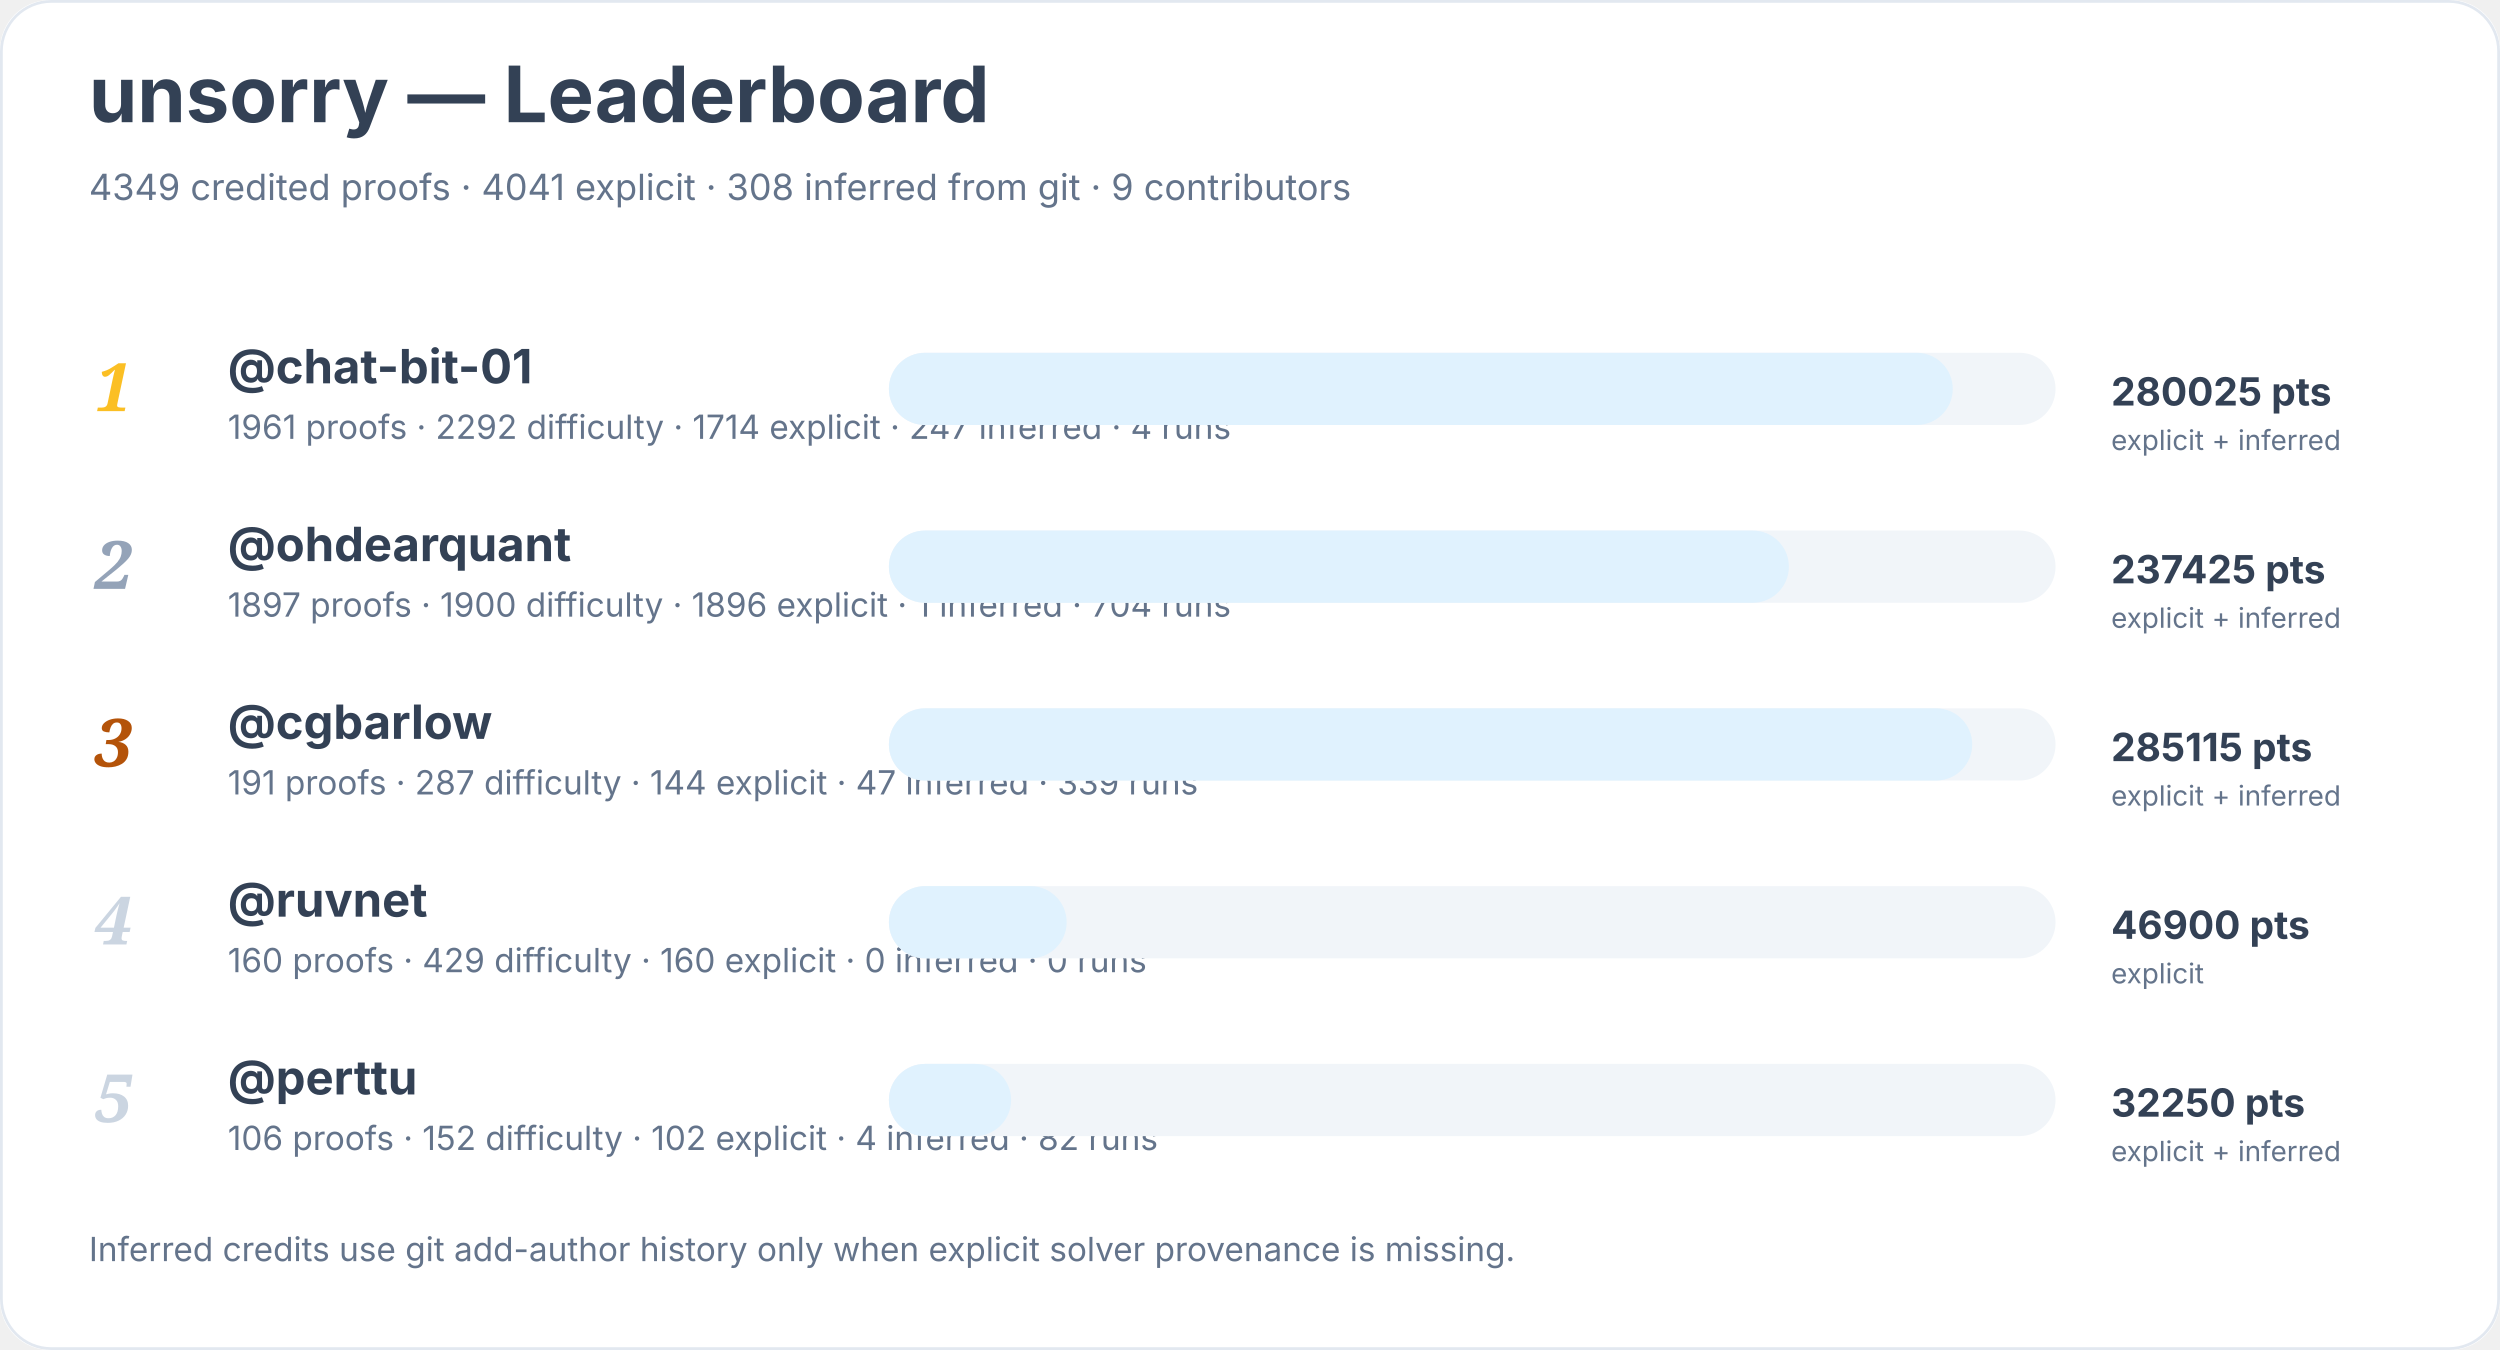
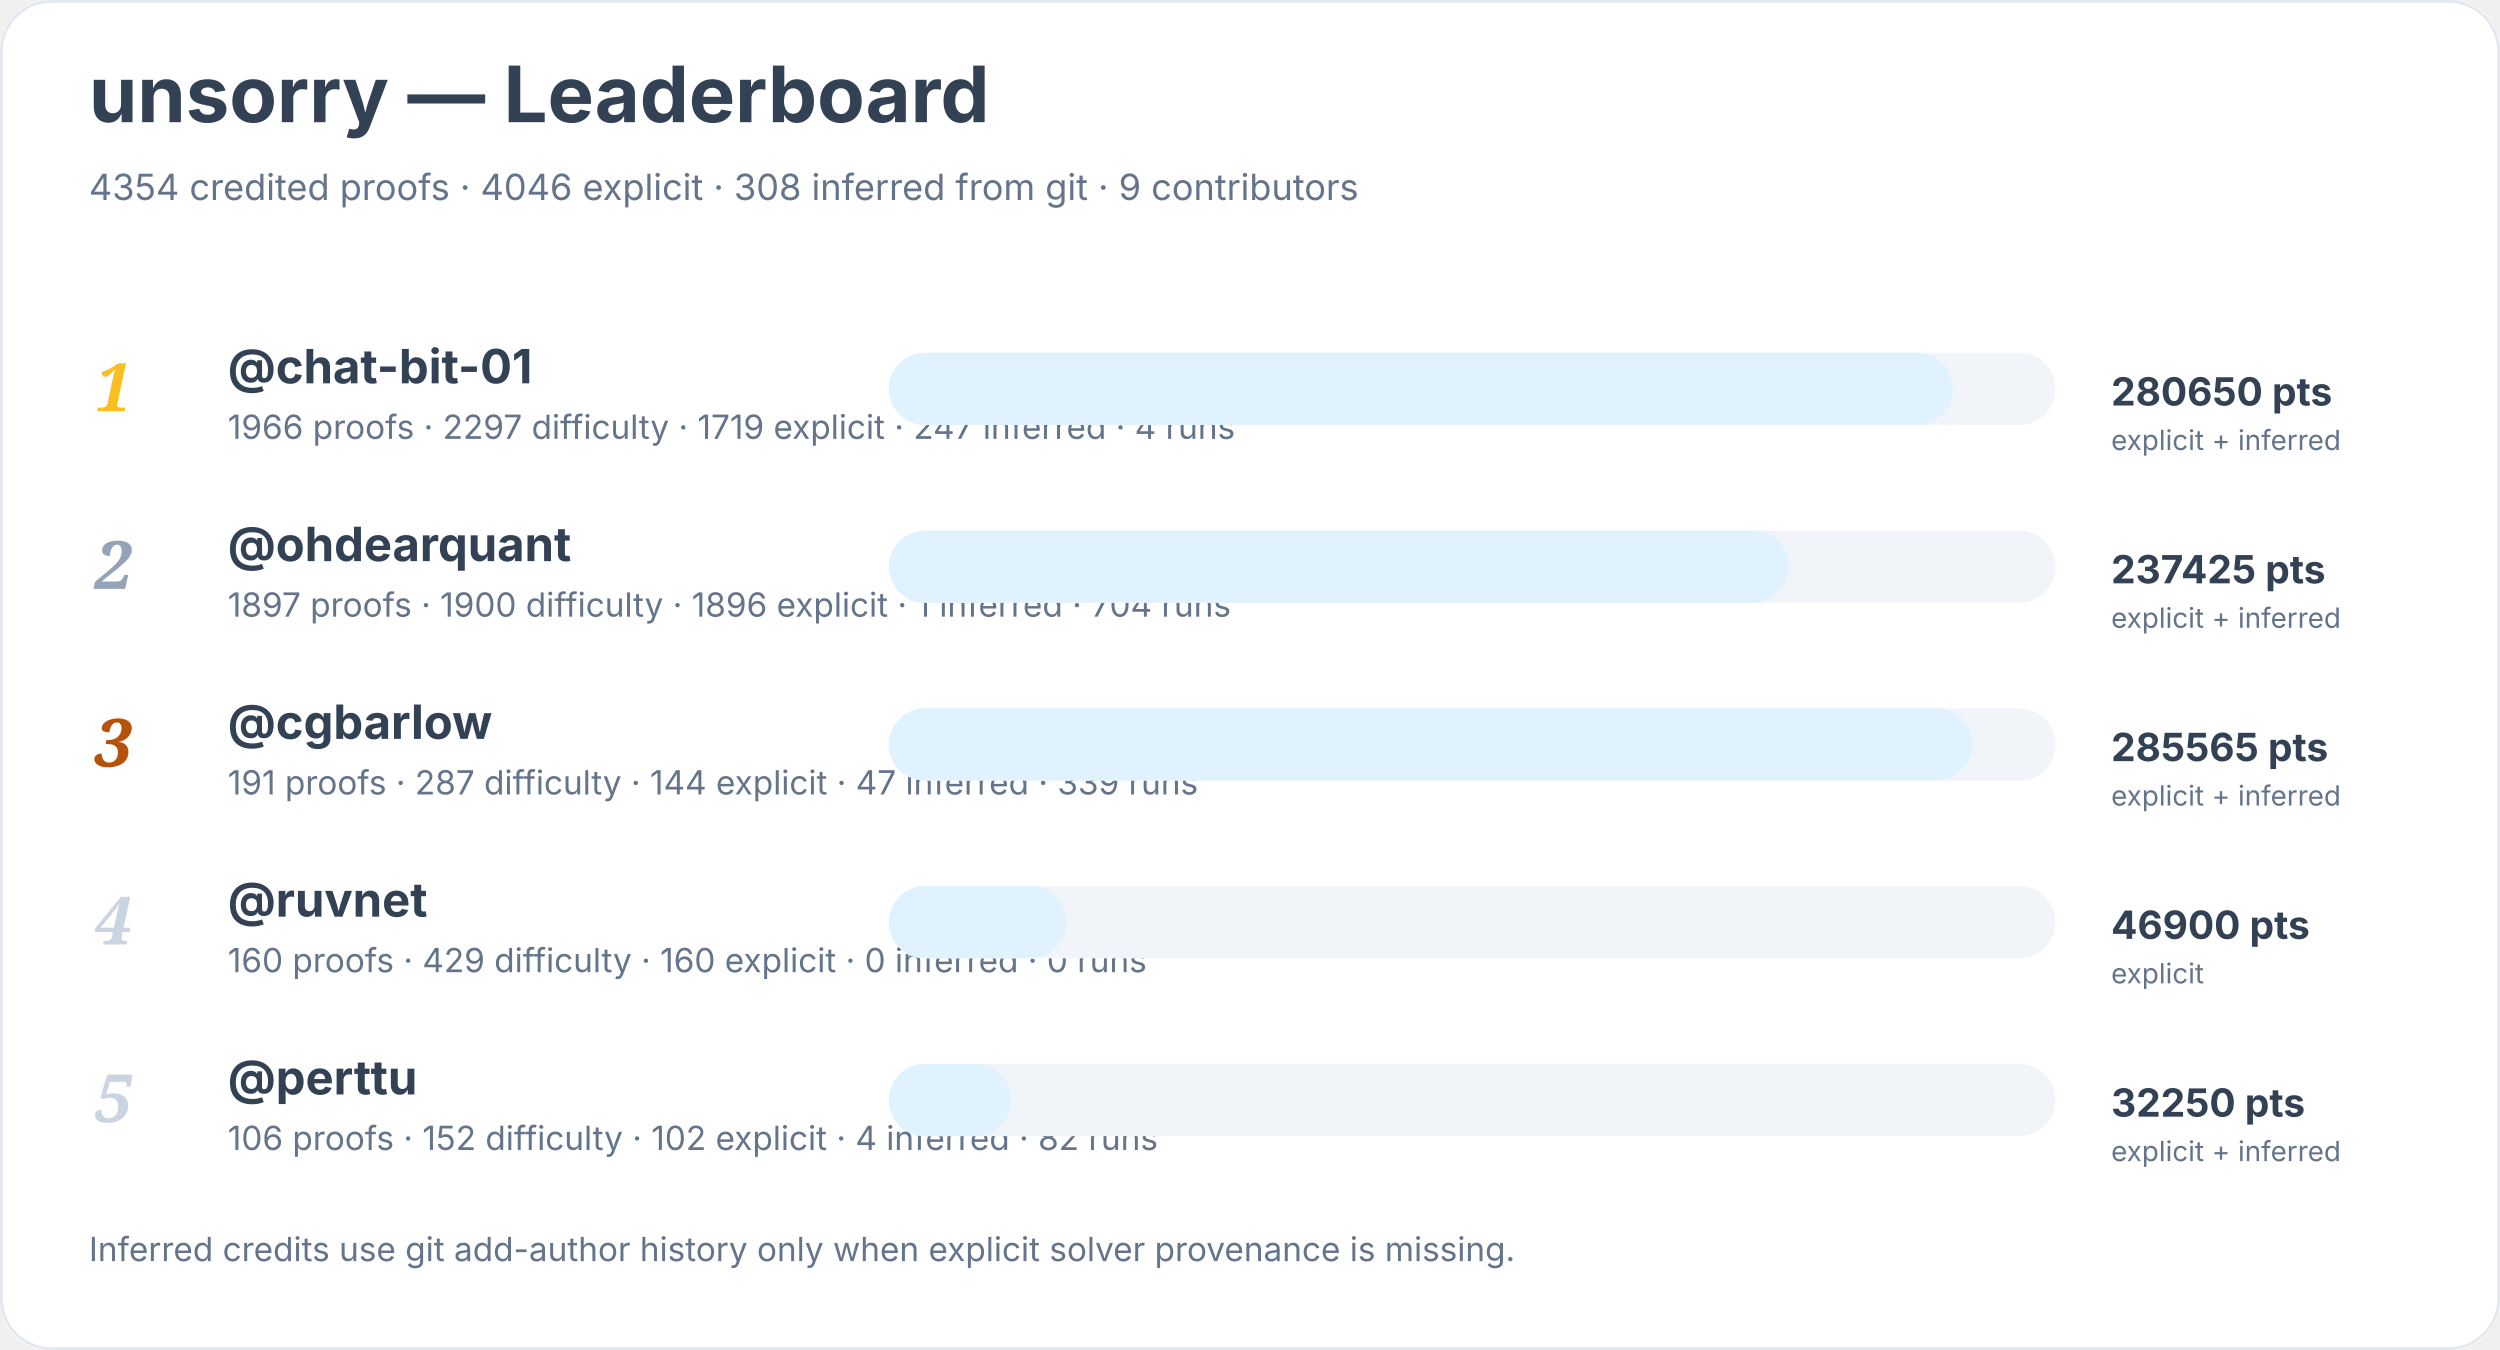
<svg xmlns="http://www.w3.org/2000/svg" width="900" height="486" viewBox="0 0 900 486" role="img" aria-labelledby="title desc">
  <rect width="900" height="100%" rx="18" fill="#ffffff" />
  <rect x="0.5" y="0.5" width="899" height="485" rx="18" fill="none" stroke="#e2e8f0" />
  <text x="32" y="44" font-family="Inter, system-ui, sans-serif" font-size="28" font-weight="700" fill="#334155">unsorry — Leaderboard</text>
-   <text x="32" y="72" font-family="Inter, system-ui, sans-serif" font-size="13" fill="#64748b">4349 credited proofs · 4041 explicit · 308 inferred from git · 9 contributors</text>
+   <text x="32" y="72" font-family="Inter, system-ui, sans-serif" font-size="13" fill="#64748b">4354 credited proofs · 4046 explicit · 308 inferred from git · 9 contributors</text>
  <text x="34" y="148" font-family="Georgia, serif" font-size="24" font-style="italic" font-weight="700" fill="#fbbf24">1</text>
  <a href="https://github.com/chat-bit-01">
    <text x="82" y="138" font-family="Inter, system-ui, sans-serif" font-size="17" font-weight="650" fill="#334155">@chat-bit-01</text>
  </a>
-   <text x="82" y="158" font-family="Inter, system-ui, sans-serif" font-size="12" fill="#64748b">1961 proofs · 2292 difficulty · 1714 explicit · 247 inferred · 4 runs</text>
+   <text x="82" y="158" font-family="Inter, system-ui, sans-serif" font-size="12" fill="#64748b">1966 proofs · 2297 difficulty · 1719 explicit · 247 inferred · 4 runs</text>
  <rect x="320" y="127" width="420" height="26" rx="13" fill="#f1f5f9" />
  <rect x="320" y="127" width="383" height="26" rx="13" fill="#e0f2fe" />
-   <text x="760" y="146" font-family="Inter, system-ui, sans-serif" font-size="14" font-weight="700" fill="#334155">280025 pts</text>
+   <text x="760" y="146" font-family="Inter, system-ui, sans-serif" font-size="14" font-weight="700" fill="#334155">280650 pts</text>
  <text x="760" y="162" font-family="Inter, system-ui, sans-serif" font-size="10" fill="#64748b">explicit + inferred</text>
  <text x="34" y="212" font-family="Georgia, serif" font-size="24" font-style="italic" font-weight="700" fill="#94a3b8">2</text>
  <a href="https://github.com/ohdearquant">
    <text x="82" y="202" font-family="Inter, system-ui, sans-serif" font-size="17" font-weight="650" fill="#334155">@ohdearquant</text>
  </a>
  <text x="82" y="222" font-family="Inter, system-ui, sans-serif" font-size="12" fill="#64748b">1897 proofs · 1900 difficulty · 1896 explicit · 1 inferred · 704 runs</text>
  <rect x="320" y="191" width="420" height="26" rx="13" fill="#f1f5f9" />
  <rect x="320" y="191" width="324" height="26" rx="13" fill="#e0f2fe" />
  <text x="760" y="210" font-family="Inter, system-ui, sans-serif" font-size="14" font-weight="700" fill="#334155">237425 pts</text>
  <text x="760" y="226" font-family="Inter, system-ui, sans-serif" font-size="10" fill="#64748b">explicit + inferred</text>
  <text x="34" y="276" font-family="Georgia, serif" font-size="24" font-style="italic" font-weight="700" fill="#b45309">3</text>
  <a href="https://github.com/cgbarlow">
    <text x="82" y="266" font-family="Inter, system-ui, sans-serif" font-size="17" font-weight="650" fill="#334155">@cgbarlow</text>
  </a>
  <text x="82" y="286" font-family="Inter, system-ui, sans-serif" font-size="12" fill="#64748b">191 proofs · 287 difficulty · 144 explicit · 47 inferred · 339 runs</text>
  <rect x="320" y="255" width="420" height="26" rx="13" fill="#f1f5f9" />
  <rect x="320" y="255" width="390" height="26" rx="13" fill="#e0f2fe" />
-   <text x="760" y="274" font-family="Inter, system-ui, sans-serif" font-size="14" font-weight="700" fill="#334155">285115 pts</text>
+   <text x="760" y="274" font-family="Inter, system-ui, sans-serif" font-size="14" font-weight="700" fill="#334155">285565 pts</text>
  <text x="760" y="290" font-family="Inter, system-ui, sans-serif" font-size="10" fill="#64748b">explicit + inferred</text>
  <text x="34" y="340" font-family="Georgia, serif" font-size="24" font-style="italic" font-weight="700" fill="#cbd5e1">4</text>
  <a href="https://github.com/ruvnet">
    <text x="82" y="330" font-family="Inter, system-ui, sans-serif" font-size="17" font-weight="650" fill="#334155">@ruvnet</text>
  </a>
  <text x="82" y="350" font-family="Inter, system-ui, sans-serif" font-size="12" fill="#64748b">160 proofs · 429 difficulty · 160 explicit · 0 inferred · 0 runs</text>
  <rect x="320" y="319" width="420" height="26" rx="13" fill="#f1f5f9" />
  <rect x="320" y="319" width="64" height="26" rx="13" fill="#e0f2fe" />
  <text x="760" y="338" font-family="Inter, system-ui, sans-serif" font-size="14" font-weight="700" fill="#334155">46900 pts</text>
  <text x="760" y="354" font-family="Inter, system-ui, sans-serif" font-size="10" fill="#64748b">explicit</text>
  <text x="34" y="404" font-family="Georgia, serif" font-size="24" font-style="italic" font-weight="700" fill="#cbd5e1">5</text>
  <a href="https://github.com/perttu">
    <text x="82" y="394" font-family="Inter, system-ui, sans-serif" font-size="17" font-weight="650" fill="#334155">@perttu</text>
  </a>
  <text x="82" y="414" font-family="Inter, system-ui, sans-serif" font-size="12" fill="#64748b">106 proofs · 152 difficulty · 102 explicit · 4 inferred · 82 runs</text>
  <rect x="320" y="383" width="420" height="26" rx="13" fill="#f1f5f9" />
  <rect x="320" y="383" width="44" height="26" rx="13" fill="#e0f2fe" />
  <text x="760" y="402" font-family="Inter, system-ui, sans-serif" font-size="14" font-weight="700" fill="#334155">32250 pts</text>
  <text x="760" y="418" font-family="Inter, system-ui, sans-serif" font-size="10" fill="#64748b">explicit + inferred</text>
  <text x="32" y="454" font-family="Inter, system-ui, sans-serif" font-size="12" fill="#64748b">Inferred credits use git add-author history only when explicit solver provenance is missing.</text>
</svg>
